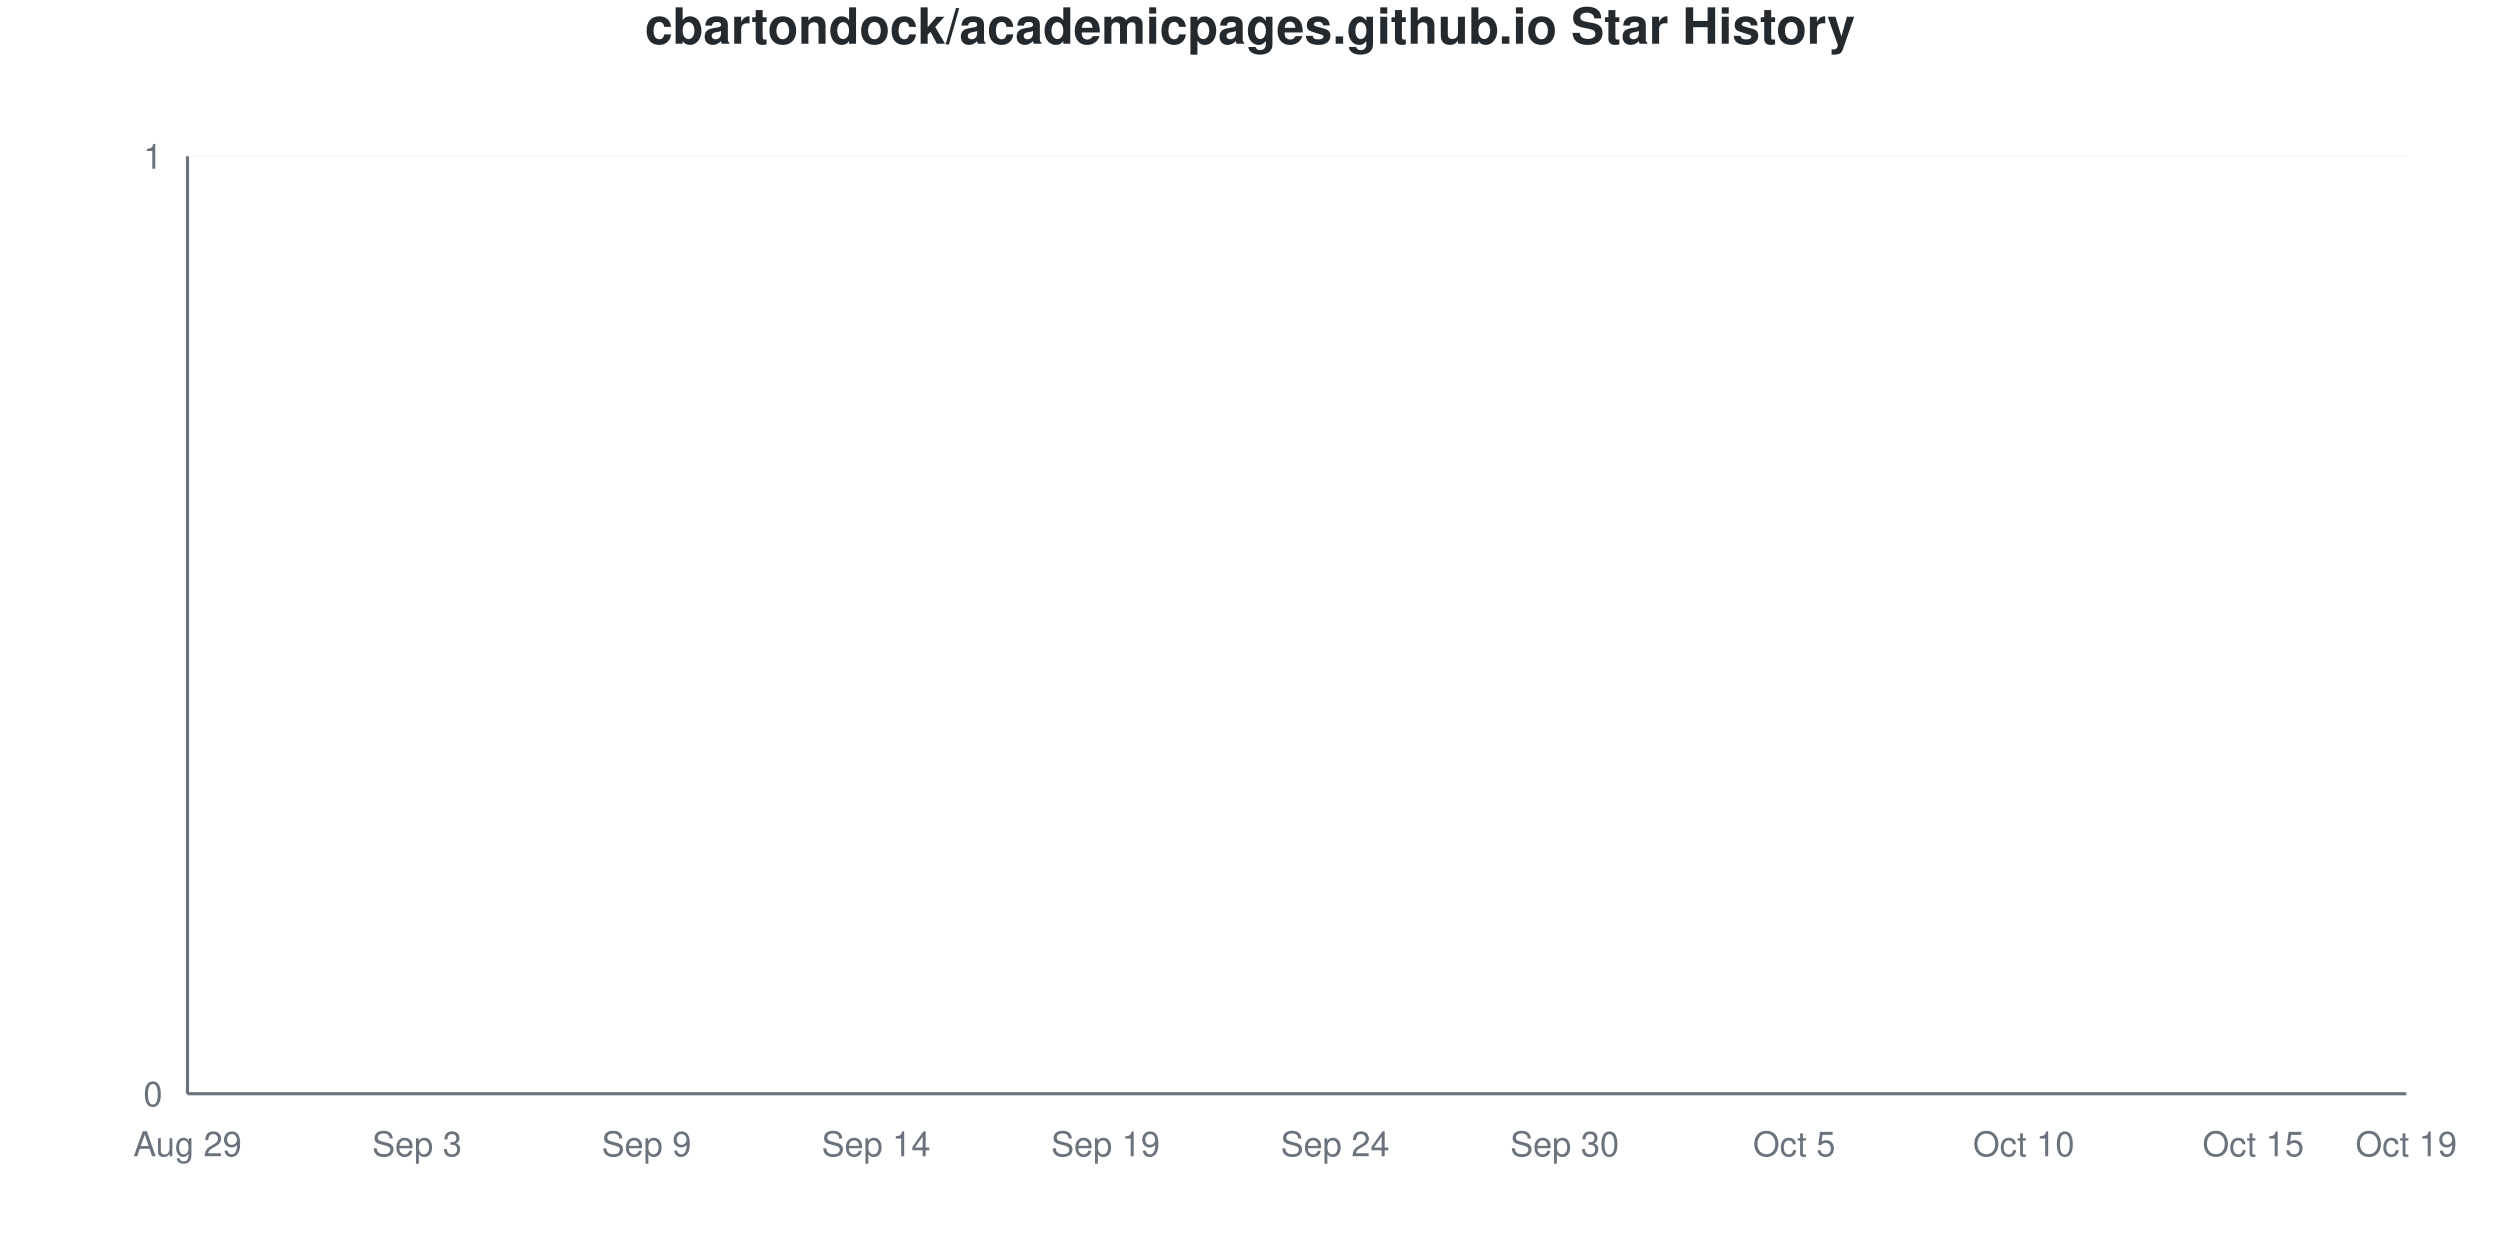
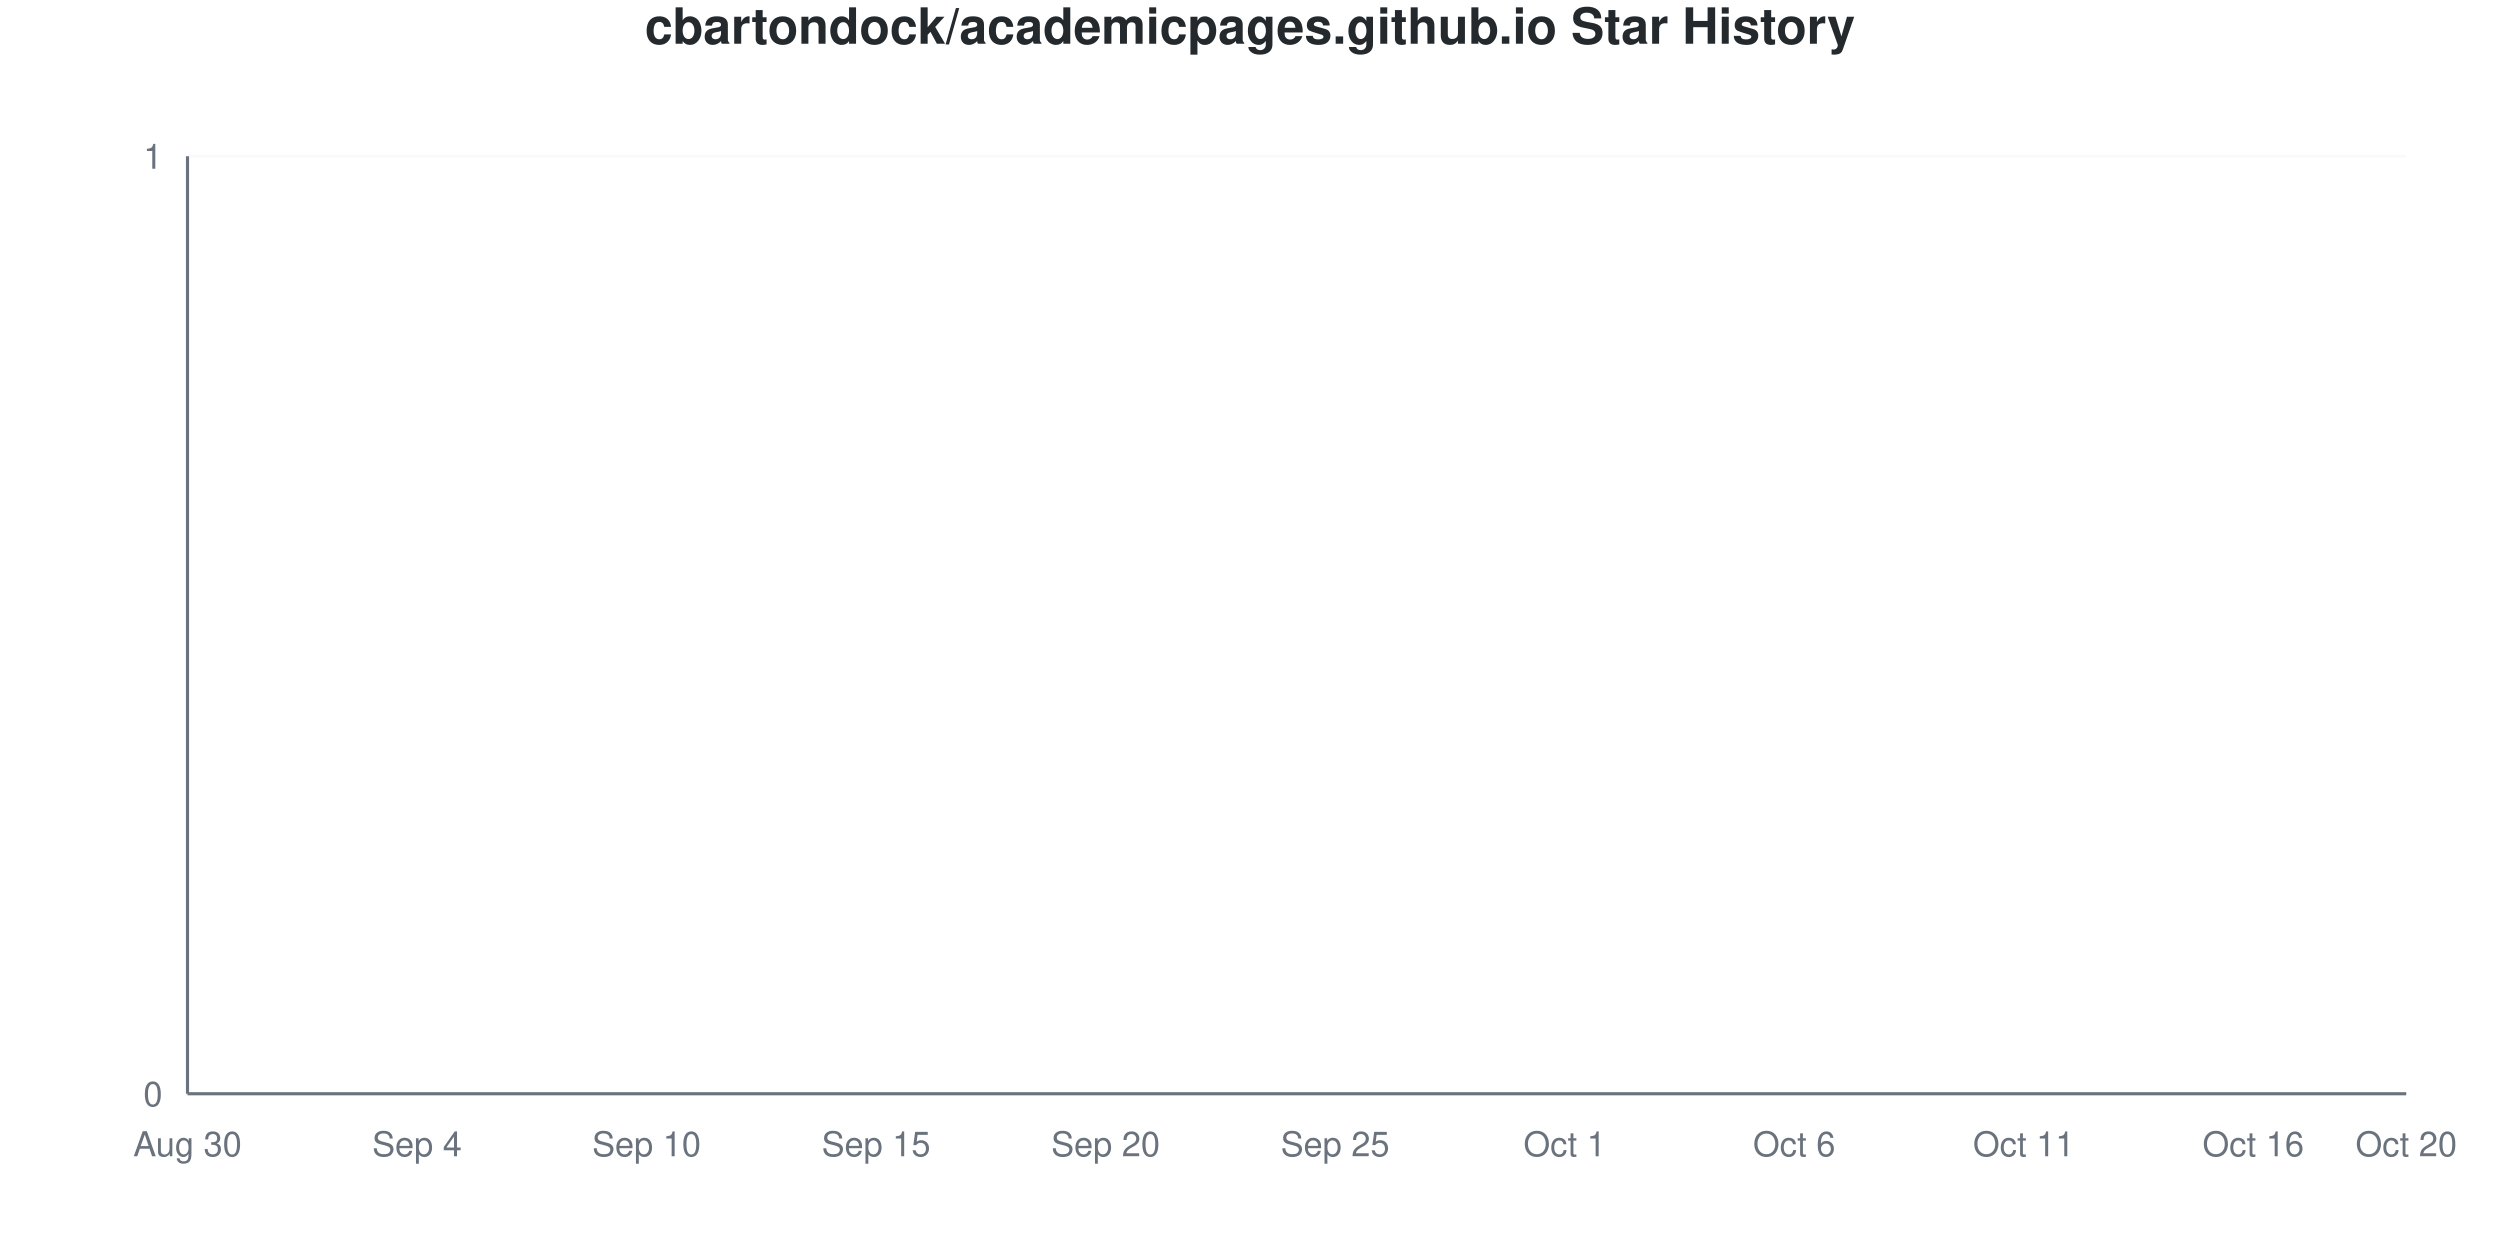
<svg xmlns="http://www.w3.org/2000/svg" viewBox="0 0 800 400" width="800" height="400">
  <style>
    @keyframes drawLine {
      to { stroke-dashoffset: 0; }
    }
    @keyframes fadeInPoint {
      from { opacity: 0; }
      to { opacity: 1; }
    }
    .data-line-0 {
      stroke-dasharray: 1065;
      stroke-dashoffset: 1065;
      animation: drawLine 2s ease-out forwards;
    }
    .data-point {
      opacity: 0;
      animation: fadeInPoint 0.5s ease-out forwards;
    }
    .chart-bg { fill: #fff; }
    .chart-text { fill: #24292e; }
    .chart-muted { fill: #6a737d; }
    .chart-grid { stroke: #eee; }
    .chart-axis { stroke: #6a737d; }
    @media (prefers-color-scheme: dark) {
      .chart-bg { fill: #0d1117; }
      .chart-text { fill: #e6edf3; }
      .chart-muted { fill: #8b949e; }
      .chart-grid { stroke: #21262d; }
      .chart-axis { stroke: #8b949e; }
    }
  </style>
  <rect width="800" height="400" class="chart-bg" />
  <text x="400" y="14" text-anchor="middle" class="chart-text" font-size="16" font-weight="bold" font-family="-apple-system, BlinkMacSystemFont, 'Segoe UI', Helvetica, Arial, sans-serif">cbartondock/academicpages.github.io Star History</text>
  <g class="grid">
    <line x1="60" y1="350" x2="770" y2="350" class="chart-grid" stroke-opacity="0.3" />
    <text x="52" y="354" text-anchor="end" class="chart-muted" font-size="11" font-family="-apple-system, BlinkMacSystemFont, 'Segoe UI', Helvetica, Arial, sans-serif">0</text>
    <line x1="60" y1="50" x2="770" y2="50" class="chart-grid" stroke-opacity="0.3" />
    <text x="52" y="54" text-anchor="end" class="chart-muted" font-size="11" font-family="-apple-system, BlinkMacSystemFont, 'Segoe UI', Helvetica, Arial, sans-serif">1</text>
  </g>
  <g class="milestones">
    
  </g>
  <g class="x-axis">
-     <text x="60" y="370" text-anchor="middle" class="chart-muted" font-size="11" font-family="-apple-system, BlinkMacSystemFont, 'Segoe UI', Helvetica, Arial, sans-serif">Aug 29</text>
-     <text x="133.448" y="370" text-anchor="middle" class="chart-muted" font-size="11" font-family="-apple-system, BlinkMacSystemFont, 'Segoe UI', Helvetica, Arial, sans-serif">Sep 3</text>
-     <text x="206.897" y="370" text-anchor="middle" class="chart-muted" font-size="11" font-family="-apple-system, BlinkMacSystemFont, 'Segoe UI', Helvetica, Arial, sans-serif">Sep 9</text>
-     <text x="280.345" y="370" text-anchor="middle" class="chart-muted" font-size="11" font-family="-apple-system, BlinkMacSystemFont, 'Segoe UI', Helvetica, Arial, sans-serif">Sep 14</text>
-     <text x="353.793" y="370" text-anchor="middle" class="chart-muted" font-size="11" font-family="-apple-system, BlinkMacSystemFont, 'Segoe UI', Helvetica, Arial, sans-serif">Sep 19</text>
-     <text x="427.241" y="370" text-anchor="middle" class="chart-muted" font-size="11" font-family="-apple-system, BlinkMacSystemFont, 'Segoe UI', Helvetica, Arial, sans-serif">Sep 24</text>
-     <text x="500.69" y="370" text-anchor="middle" class="chart-muted" font-size="11" font-family="-apple-system, BlinkMacSystemFont, 'Segoe UI', Helvetica, Arial, sans-serif">Sep 30</text>
-     <text x="574.138" y="370" text-anchor="middle" class="chart-muted" font-size="11" font-family="-apple-system, BlinkMacSystemFont, 'Segoe UI', Helvetica, Arial, sans-serif">Oct 5</text>
-     <text x="647.586" y="370" text-anchor="middle" class="chart-muted" font-size="11" font-family="-apple-system, BlinkMacSystemFont, 'Segoe UI', Helvetica, Arial, sans-serif">Oct 10</text>
-     <text x="721.034" y="370" text-anchor="middle" class="chart-muted" font-size="11" font-family="-apple-system, BlinkMacSystemFont, 'Segoe UI', Helvetica, Arial, sans-serif">Oct 15</text>
-     <text x="770" y="370" text-anchor="middle" class="chart-muted" font-size="11" font-family="-apple-system, BlinkMacSystemFont, 'Segoe UI', Helvetica, Arial, sans-serif">Oct 19</text>
+     <text x="60" y="370" text-anchor="middle" class="chart-muted" font-size="11" font-family="-apple-system, BlinkMacSystemFont, 'Segoe UI', Helvetica, Arial, sans-serif">Aug 30</text>
+     <text x="133.448" y="370" text-anchor="middle" class="chart-muted" font-size="11" font-family="-apple-system, BlinkMacSystemFont, 'Segoe UI', Helvetica, Arial, sans-serif">Sep 4</text>
+     <text x="206.897" y="370" text-anchor="middle" class="chart-muted" font-size="11" font-family="-apple-system, BlinkMacSystemFont, 'Segoe UI', Helvetica, Arial, sans-serif">Sep 10</text>
+     <text x="280.345" y="370" text-anchor="middle" class="chart-muted" font-size="11" font-family="-apple-system, BlinkMacSystemFont, 'Segoe UI', Helvetica, Arial, sans-serif">Sep 15</text>
+     <text x="353.793" y="370" text-anchor="middle" class="chart-muted" font-size="11" font-family="-apple-system, BlinkMacSystemFont, 'Segoe UI', Helvetica, Arial, sans-serif">Sep 20</text>
+     <text x="427.241" y="370" text-anchor="middle" class="chart-muted" font-size="11" font-family="-apple-system, BlinkMacSystemFont, 'Segoe UI', Helvetica, Arial, sans-serif">Sep 25</text>
+     <text x="500.69" y="370" text-anchor="middle" class="chart-muted" font-size="11" font-family="-apple-system, BlinkMacSystemFont, 'Segoe UI', Helvetica, Arial, sans-serif">Oct 1</text>
+     <text x="574.138" y="370" text-anchor="middle" class="chart-muted" font-size="11" font-family="-apple-system, BlinkMacSystemFont, 'Segoe UI', Helvetica, Arial, sans-serif">Oct 6</text>
+     <text x="647.586" y="370" text-anchor="middle" class="chart-muted" font-size="11" font-family="-apple-system, BlinkMacSystemFont, 'Segoe UI', Helvetica, Arial, sans-serif">Oct 11</text>
+     <text x="721.034" y="370" text-anchor="middle" class="chart-muted" font-size="11" font-family="-apple-system, BlinkMacSystemFont, 'Segoe UI', Helvetica, Arial, sans-serif">Oct 16</text>
+     <text x="770" y="370" text-anchor="middle" class="chart-muted" font-size="11" font-family="-apple-system, BlinkMacSystemFont, 'Segoe UI', Helvetica, Arial, sans-serif">Oct 20</text>
  </g>
  <line x1="60" y1="50" x2="60" y2="350" class="chart-axis" stroke-width="1" />
  <line x1="60" y1="350" x2="770" y2="350" class="chart-axis" stroke-width="1" />
  <path d="M60,350 L60,350 C68.161,350 76.322,350 84.483,350 C92.644,350 100.805,350 108.966,350 C117.126,350 125.287,350 133.448,350 C141.609,350 149.77,350 157.931,350 C166.092,350 174.253,350 182.414,350 C190.575,350 198.736,350 206.897,350 C215.057,350 223.218,350 231.379,350 C239.54,350 247.701,350 255.862,350 C264.023,350 272.184,350 280.345,350 C288.506,350 296.667,350 304.828,350 C312.989,350 321.149,350 329.31,350 C337.471,350 345.632,350 353.793,350 C361.954,350 370.115,350 378.276,350 C386.437,350 394.598,350 402.759,350 C410.92,350 419.08,350 427.241,350 C435.402,350 443.563,350 451.724,350 C459.885,350 468.046,350 476.207,350 C484.368,350 492.529,350 500.69,350 C508.851,350 517.011,350 525.172,350 C533.333,350 541.494,350 549.655,350 C557.816,350 565.977,350 574.138,350 C582.299,350 590.46,350 598.621,350 C606.782,350 614.943,350 623.103,350 C631.264,350 639.425,350 647.586,350 C655.747,350 663.908,350 672.069,350 C680.23,350 688.391,350 696.552,350 C704.713,350 712.874,350 721.034,350 C729.195,350 737.356,350 745.517,350 C753.678,350 761.839,350 770,350 L770,350 L60,350 Z" fill="#dfb317" fill-opacity="0.1" />
  <path d="M60,350 L60,350 C68.161,350 76.322,350 84.483,350 C92.644,350 100.805,350 108.966,350 C117.126,350 125.287,350 133.448,350 C141.609,350 149.77,350 157.931,350 C166.092,350 174.253,350 182.414,350 C190.575,350 198.736,350 206.897,350 C215.057,350 223.218,350 231.379,350 C239.54,350 247.701,350 255.862,350 C264.023,350 272.184,350 280.345,350 C288.506,350 296.667,350 304.828,350 C312.989,350 321.149,350 329.31,350 C337.471,350 345.632,350 353.793,350 C361.954,350 370.115,350 378.276,350 C386.437,350 394.598,350 402.759,350 C410.92,350 419.08,350 427.241,350 C435.402,350 443.563,350 451.724,350 C459.885,350 468.046,350 476.207,350 C484.368,350 492.529,350 500.69,350 C508.851,350 517.011,350 525.172,350 C533.333,350 541.494,350 549.655,350 C557.816,350 565.977,350 574.138,350 C582.299,350 590.46,350 598.621,350 C606.782,350 614.943,350 623.103,350 C631.264,350 639.425,350 647.586,350 C655.747,350 663.908,350 672.069,350 C680.23,350 688.391,350 696.552,350 C704.713,350 712.874,350 721.034,350 C729.195,350 737.356,350 745.517,350 C753.678,350 761.839,350 770,350" fill="none" stroke="#dfb317" stroke-width="2.5" class="data-line-0" />
  <g class="points">
    <circle cx="60" cy="350" r="4" fill="#dfb317" class="data-point" style="animation-delay: 1.50s" />
    <circle cx="84.483" cy="350" r="4" fill="#dfb317" class="data-point" style="animation-delay: 1.55s" />
    <circle cx="108.966" cy="350" r="4" fill="#dfb317" class="data-point" style="animation-delay: 1.60s" />
    <circle cx="133.448" cy="350" r="4" fill="#dfb317" class="data-point" style="animation-delay: 1.65s" />
    <circle cx="157.931" cy="350" r="4" fill="#dfb317" class="data-point" style="animation-delay: 1.70s" />
    <circle cx="182.414" cy="350" r="4" fill="#dfb317" class="data-point" style="animation-delay: 1.75s" />
    <circle cx="206.897" cy="350" r="4" fill="#dfb317" class="data-point" style="animation-delay: 1.80s" />
    <circle cx="231.379" cy="350" r="4" fill="#dfb317" class="data-point" style="animation-delay: 1.85s" />
    <circle cx="255.862" cy="350" r="4" fill="#dfb317" class="data-point" style="animation-delay: 1.90s" />
    <circle cx="280.345" cy="350" r="4" fill="#dfb317" class="data-point" style="animation-delay: 1.95s" />
    <circle cx="304.828" cy="350" r="4" fill="#dfb317" class="data-point" style="animation-delay: 2.00s" />
    <circle cx="329.31" cy="350" r="4" fill="#dfb317" class="data-point" style="animation-delay: 2.05s" />
    <circle cx="353.793" cy="350" r="4" fill="#dfb317" class="data-point" style="animation-delay: 2.10s" />
    <circle cx="378.276" cy="350" r="4" fill="#dfb317" class="data-point" style="animation-delay: 2.15s" />
    <circle cx="402.759" cy="350" r="4" fill="#dfb317" class="data-point" style="animation-delay: 2.20s" />
    <circle cx="427.241" cy="350" r="4" fill="#dfb317" class="data-point" style="animation-delay: 2.25s" />
    <circle cx="451.724" cy="350" r="4" fill="#dfb317" class="data-point" style="animation-delay: 2.30s" />
    <circle cx="476.207" cy="350" r="4" fill="#dfb317" class="data-point" style="animation-delay: 2.35s" />
    <circle cx="500.69" cy="350" r="4" fill="#dfb317" class="data-point" style="animation-delay: 2.40s" />
    <circle cx="525.172" cy="350" r="4" fill="#dfb317" class="data-point" style="animation-delay: 2.45s" />
    <circle cx="549.655" cy="350" r="4" fill="#dfb317" class="data-point" style="animation-delay: 2.50s" />
    <circle cx="574.138" cy="350" r="4" fill="#dfb317" class="data-point" style="animation-delay: 2.55s" />
    <circle cx="598.621" cy="350" r="4" fill="#dfb317" class="data-point" style="animation-delay: 2.60s" />
    <circle cx="623.103" cy="350" r="4" fill="#dfb317" class="data-point" style="animation-delay: 2.65s" />
    <circle cx="647.586" cy="350" r="4" fill="#dfb317" class="data-point" style="animation-delay: 2.70s" />
    <circle cx="672.069" cy="350" r="4" fill="#dfb317" class="data-point" style="animation-delay: 2.75s" />
    <circle cx="696.552" cy="350" r="4" fill="#dfb317" class="data-point" style="animation-delay: 2.80s" />
    <circle cx="721.034" cy="350" r="4" fill="#dfb317" class="data-point" style="animation-delay: 2.85s" />
    <circle cx="745.517" cy="350" r="4" fill="#dfb317" class="data-point" style="animation-delay: 2.90s" />
    <circle cx="770" cy="350" r="4" fill="#dfb317" class="data-point" style="animation-delay: 2.95s" />
  </g>
</svg>
